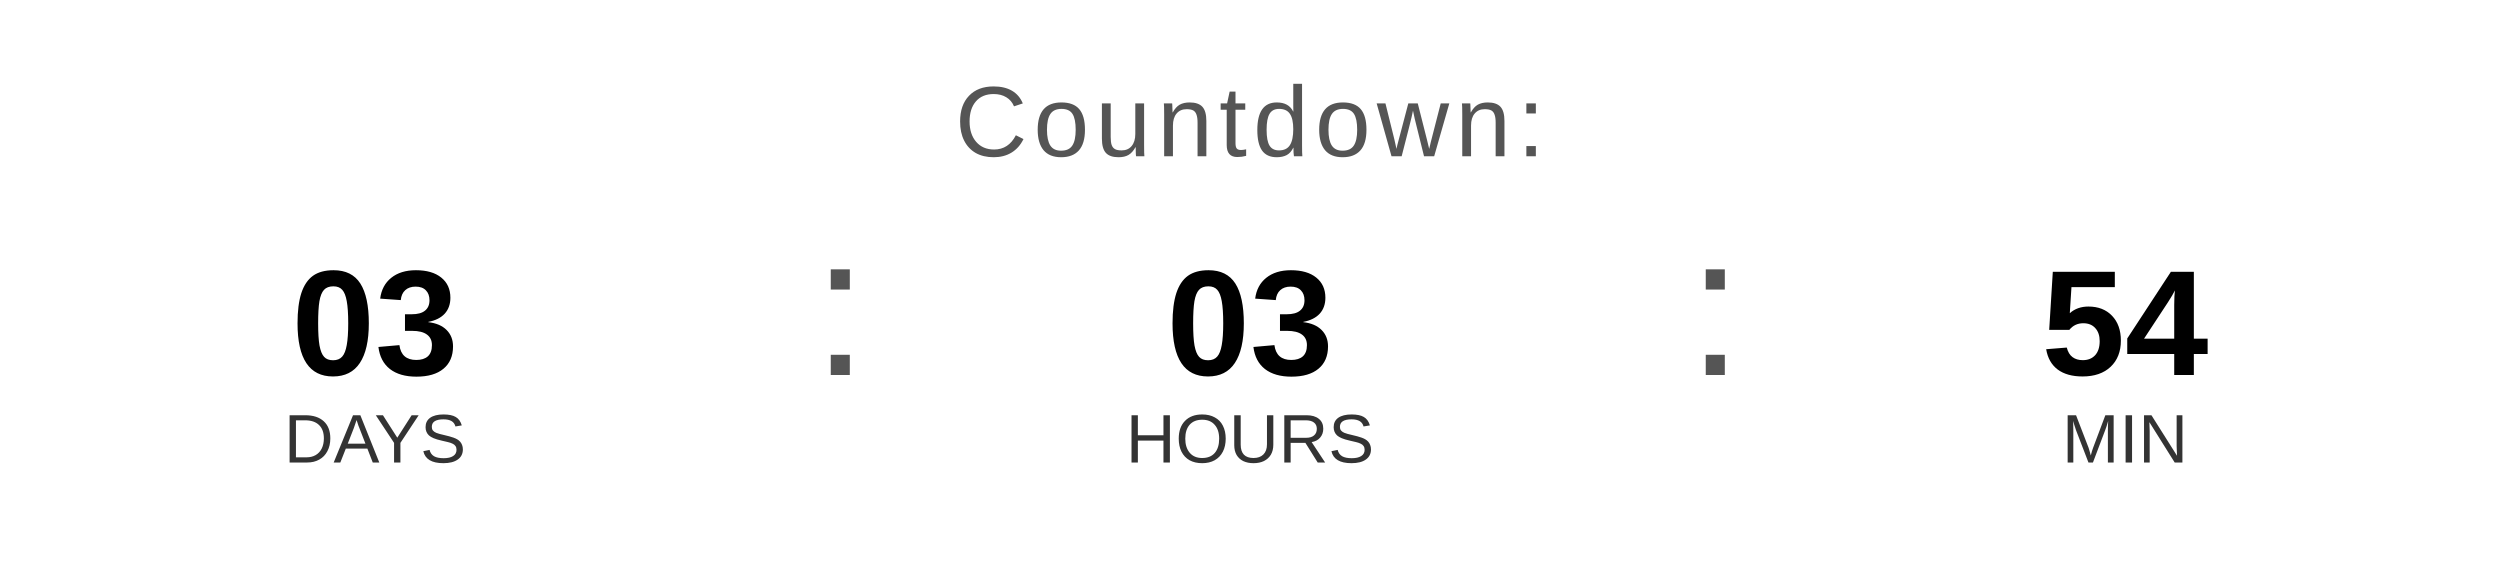
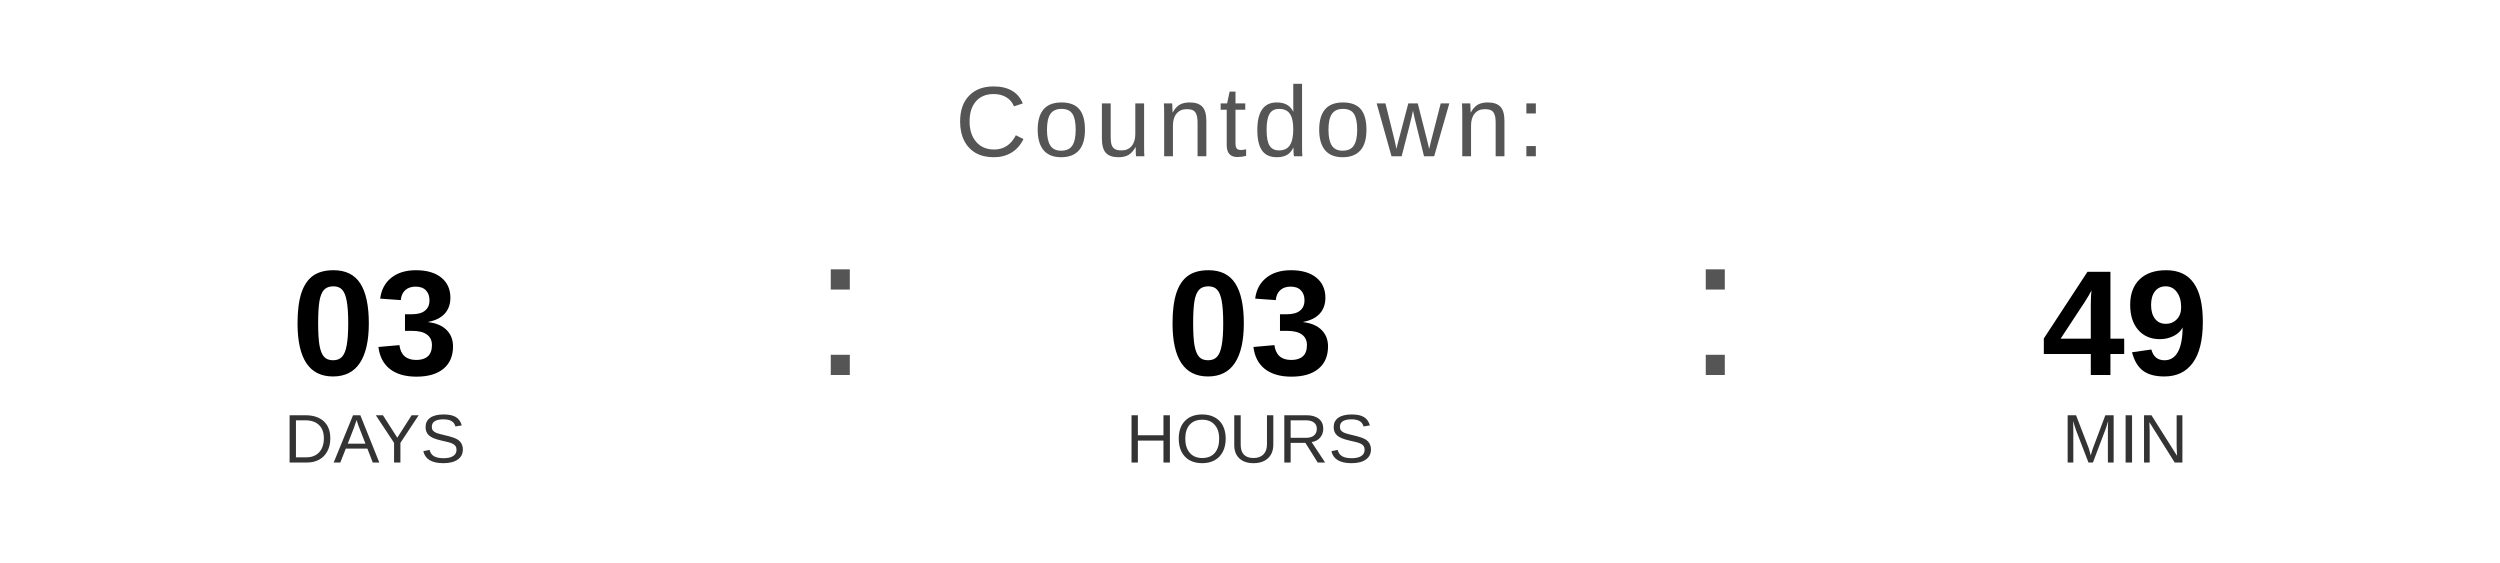
<svg xmlns="http://www.w3.org/2000/svg" width="400" height="90" viewBox="0 0 400 90">
  <text x="200" y="25" font-family="Arial, Helvetica, sans-serif" font-size="16" fill="#555555" text-anchor="middle" letter-spacing="1">
    Countdown:
  </text>
  <text x="60" y="60" font-family="Arial, Helvetica, sans-serif" font-size="24" font-weight="bold" fill="#000000" text-anchor="middle">03</text>
  <text x="60" y="74" font-family="Arial, Helvetica, sans-serif" font-size="11" fill="#333333" text-anchor="middle">DAYS</text>
  <text x="130" y="60" font-family="Arial, sans-serif" font-size="32" fill="#555555">:</text>
  <text x="200" y="60" font-family="Arial, Helvetica, sans-serif" font-size="24" font-weight="bold" fill="#000000" text-anchor="middle">03</text>
  <text x="200" y="74" font-family="Arial, Helvetica, sans-serif" font-size="11" fill="#333333" text-anchor="middle">HOURS</text>
  <text x="270" y="60" font-family="Arial, sans-serif" font-size="32" fill="#555555">:</text>
-   <text x="340" y="60" font-family="Arial, Helvetica, sans-serif" font-size="24" font-weight="bold" fill="#000000" text-anchor="middle">54</text>
+   <text x="340" y="60" font-family="Arial, Helvetica, sans-serif" font-size="24" font-weight="bold" fill="#000000" text-anchor="middle">49</text>
  <text x="340" y="74" font-family="Arial, Helvetica, sans-serif" font-size="11" fill="#333333" text-anchor="middle">MIN</text>
</svg>
